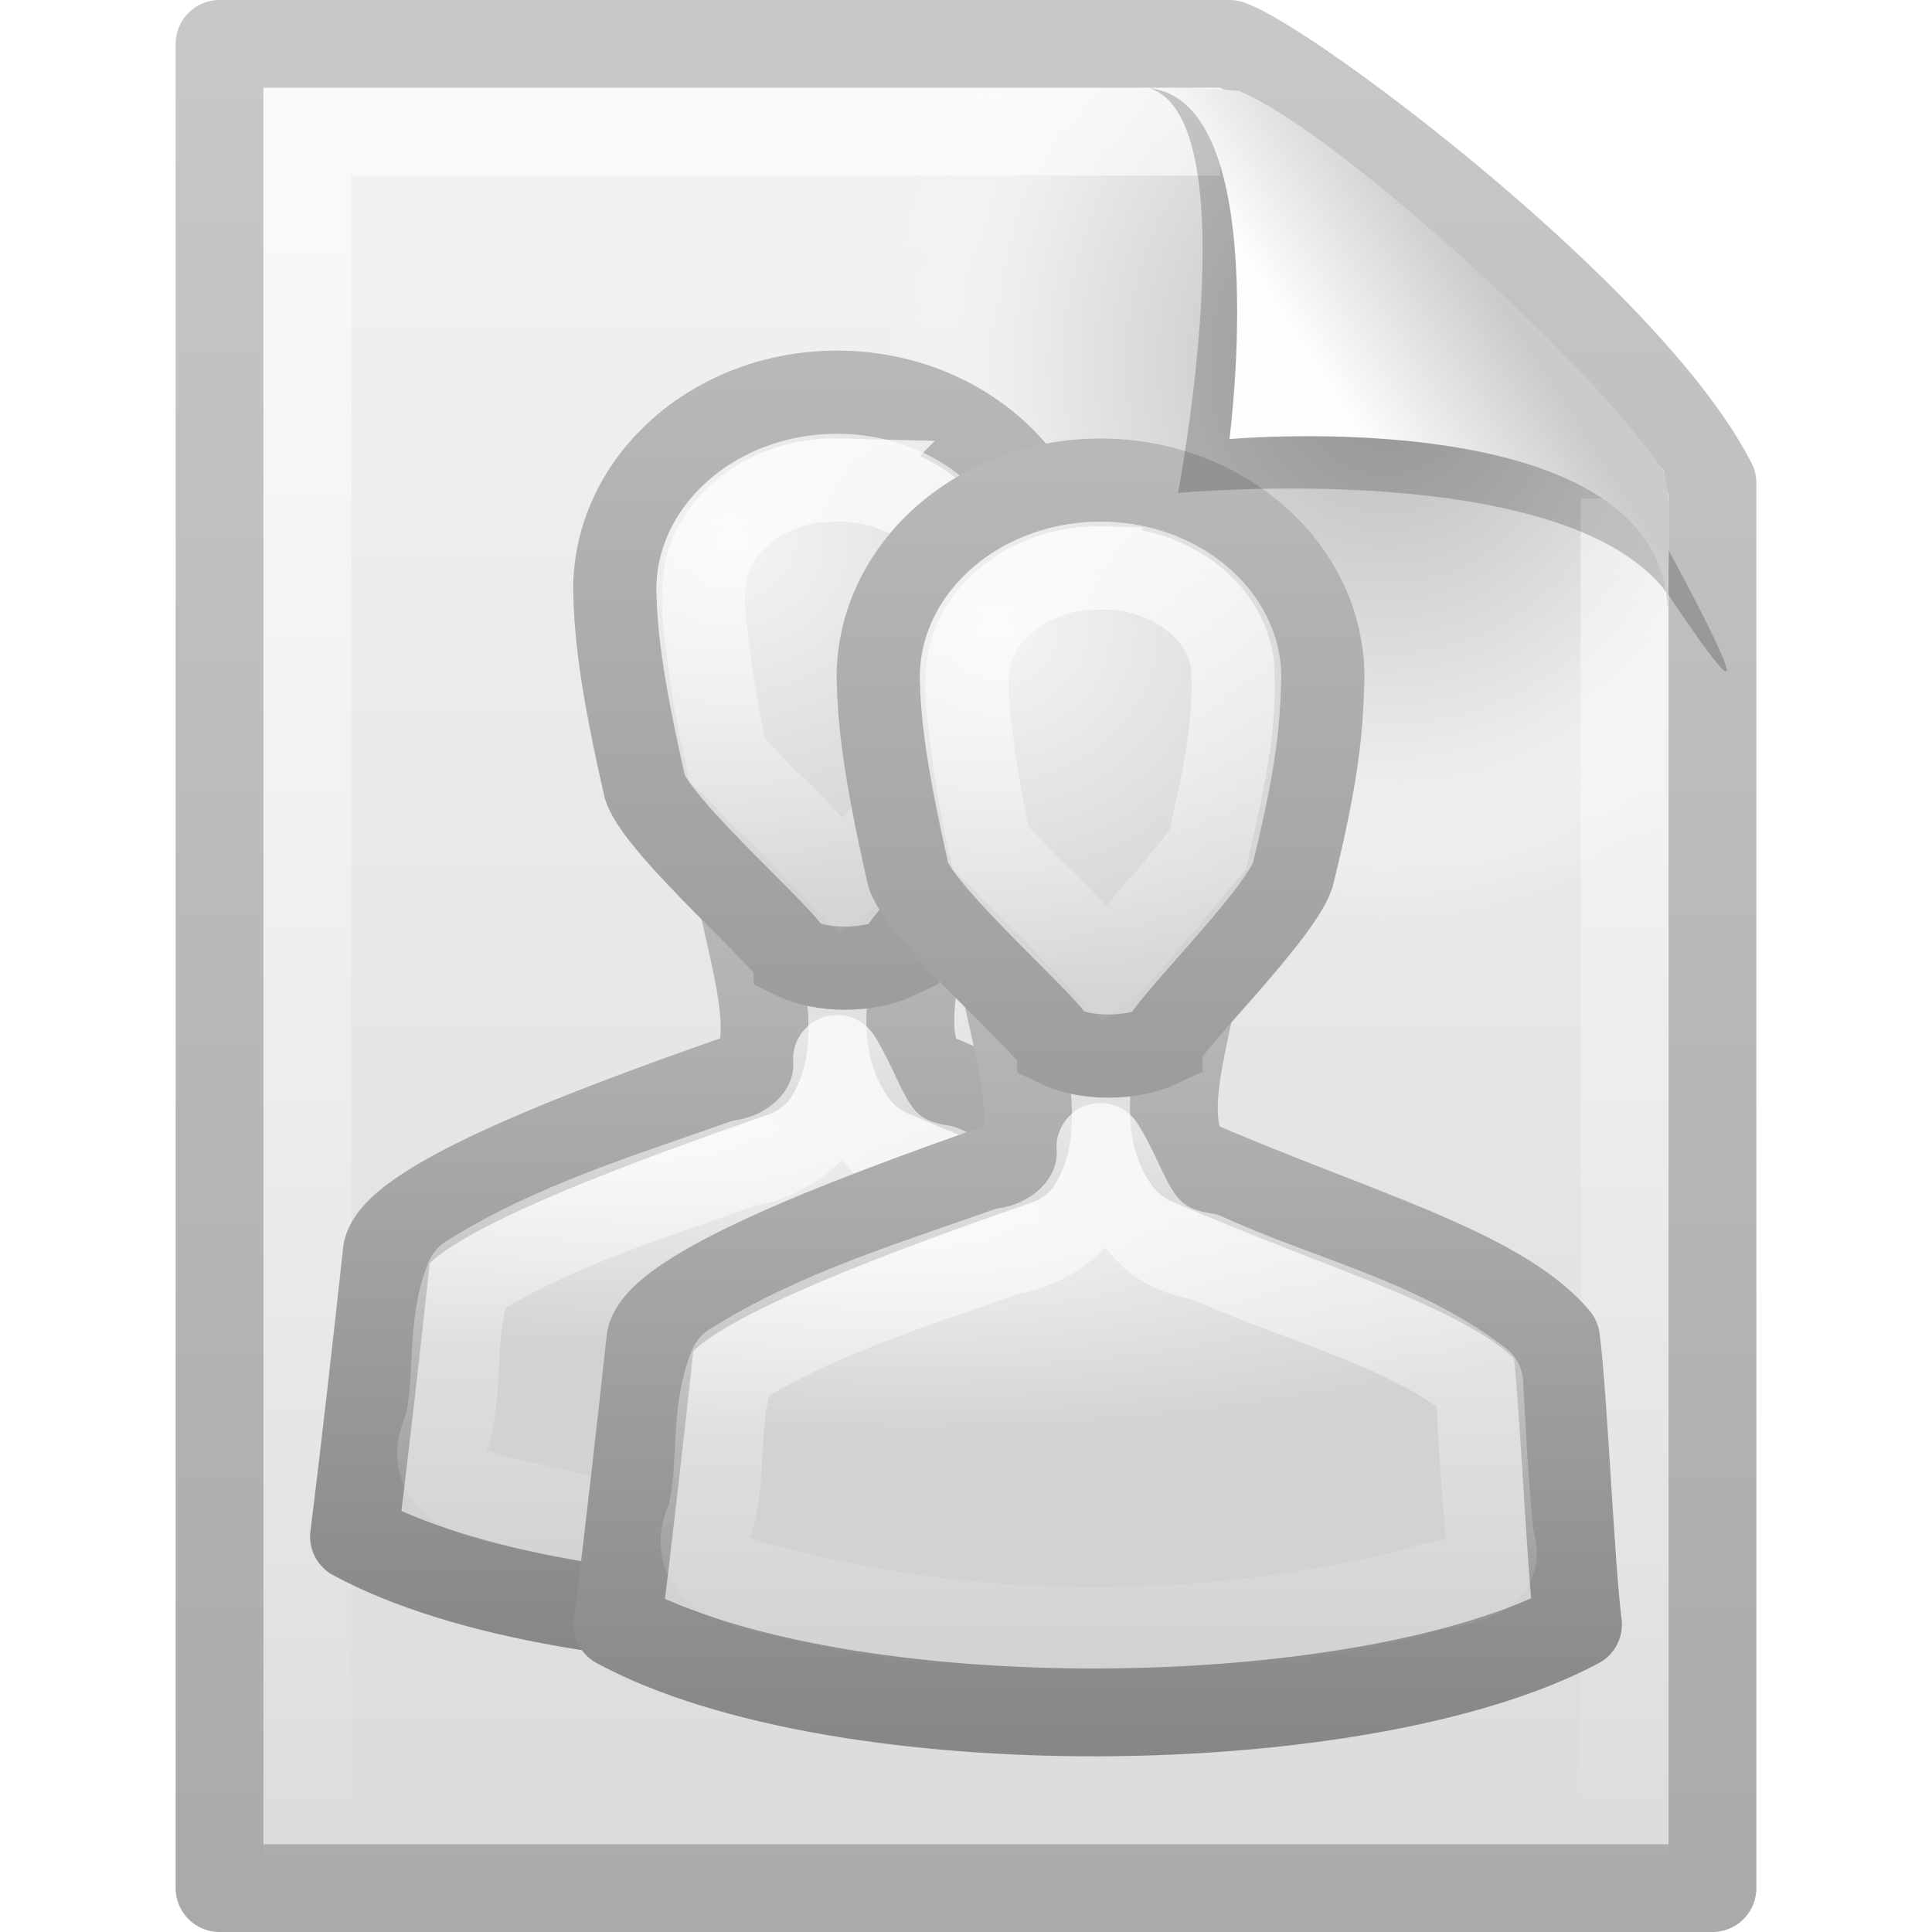
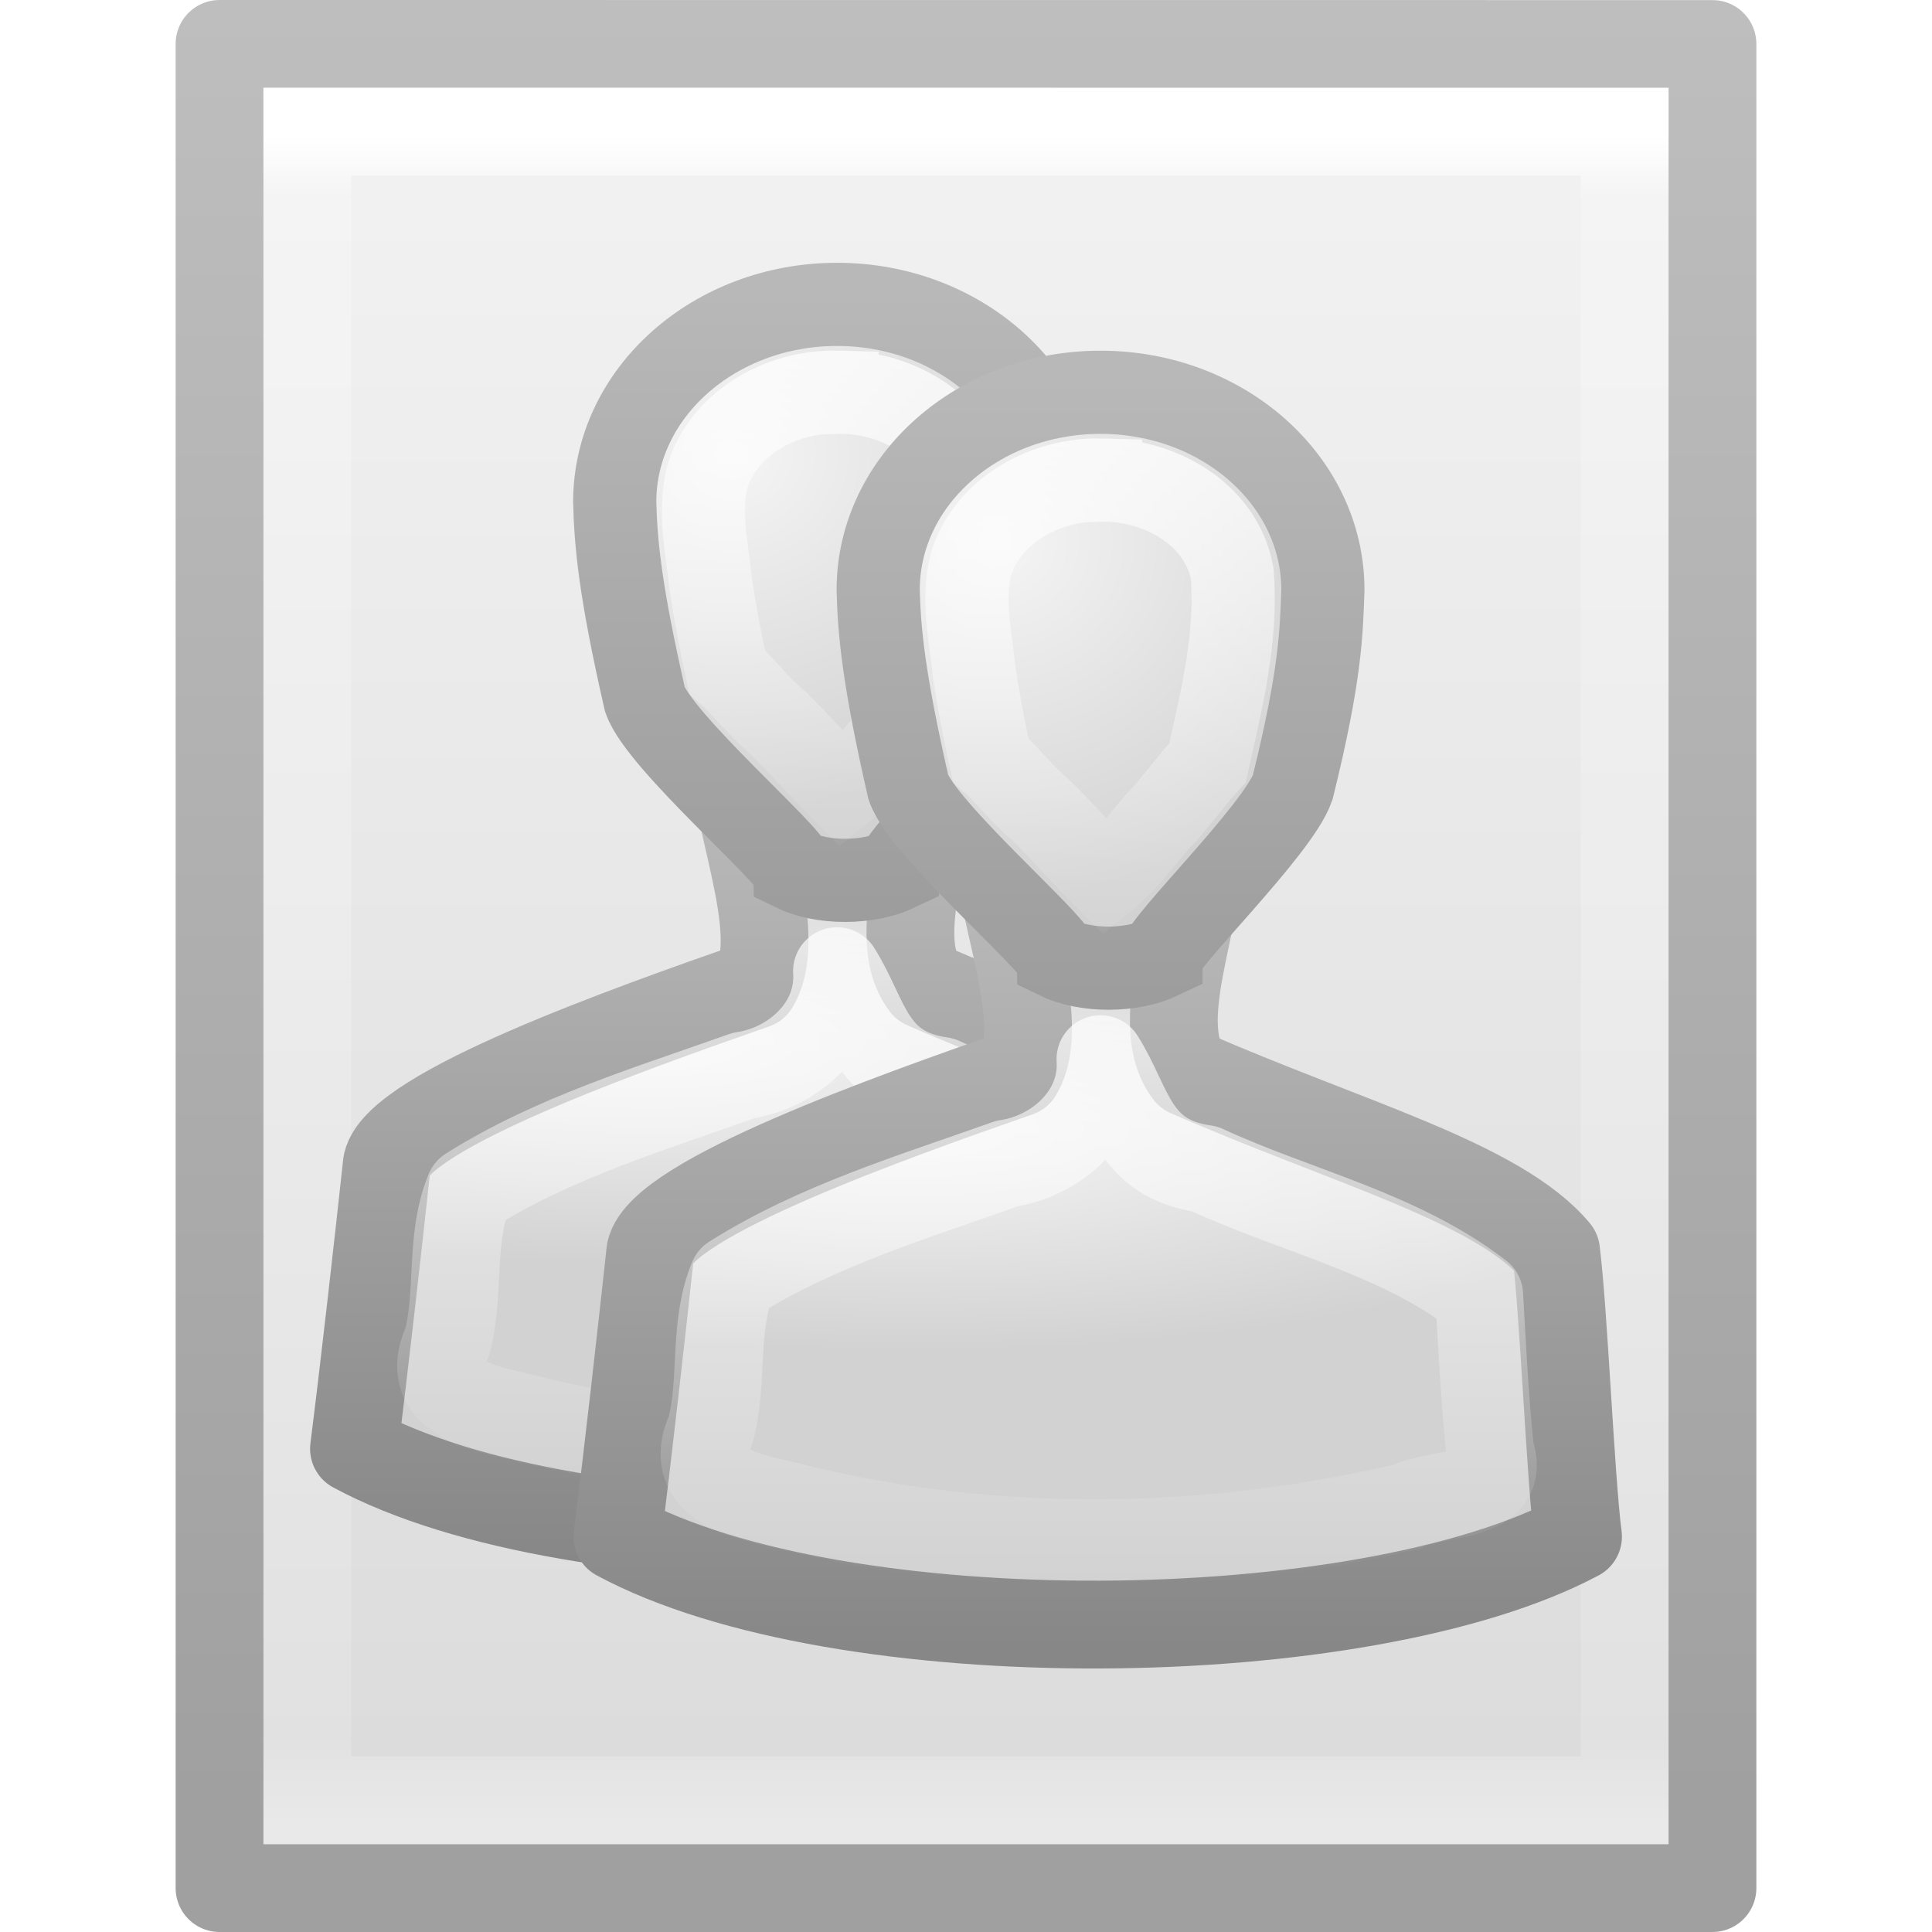
- <svg xmlns="http://www.w3.org/2000/svg" xmlns:xlink="http://www.w3.org/1999/xlink" version="1.0" width="22" height="22" id="svg2497">
-   <defs id="defs2499">
-     <linearGradient id="linearGradient3104">
-       <stop id="stop3106" style="stop-color:#aaaaaa;stop-opacity:1" offset="0" />
-       <stop id="stop3108" style="stop-color:#c8c8c8;stop-opacity:1" offset="1" />
+ <svg xmlns="http://www.w3.org/2000/svg" xmlns:xlink="http://www.w3.org/1999/xlink" version="1.1" width="22" height="22" id="svg3828">
+   <defs id="defs3830">
+     <linearGradient x1="24" y1="5.564" x2="24" y2="43" id="linearGradient3119" xlink:href="#linearGradient3977" gradientUnits="userSpaceOnUse" gradientTransform="matrix(0.4054051,0,0,0.5135135,2.269687,7.675681)" />
+     <linearGradient id="linearGradient3977">
+       <stop id="stop3979" style="stop-color:#ffffff;stop-opacity:1" offset="0" />
+       <stop id="stop3981" style="stop-color:#ffffff;stop-opacity:0.235" offset="0.036" />
+       <stop id="stop3983" style="stop-color:#ffffff;stop-opacity:0.157" offset="0.951" />
+       <stop id="stop3985" style="stop-color:#ffffff;stop-opacity:0.392" offset="1" />
    </linearGradient>
-     <linearGradient x1="-51.786" y1="50.786" x2="-51.786" y2="2.906" id="linearGradient2438" xlink:href="#linearGradient3104" gradientUnits="userSpaceOnUse" gradientTransform="matrix(0.3922135,0,0,0.4473607,28.19929,0.7613003)" />
-     <linearGradient id="linearGradient3600">
-       <stop id="stop3602" style="stop-color:#f4f4f4;stop-opacity:1" offset="0" />
-       <stop id="stop3604" style="stop-color:#dbdbdb;stop-opacity:1" offset="1" />
+     <linearGradient x1="25.132" y1="0.985" x2="25.132" y2="47.013" id="linearGradient3122" xlink:href="#linearGradient3600-4" gradientUnits="userSpaceOnUse" gradientTransform="matrix(0.4857154,0,0,0.4562967,0.3428289,8.348862)" />
+     <linearGradient id="linearGradient3600-4">
+       <stop id="stop3602-7" style="stop-color:#f4f4f4;stop-opacity:1" offset="0" />
+       <stop id="stop3604-6" style="stop-color:#dbdbdb;stop-opacity:1" offset="1" />
    </linearGradient>
-     <linearGradient x1="25.132" y1="0.985" x2="25.132" y2="47.013" id="linearGradient2435" xlink:href="#linearGradient3600" gradientUnits="userSpaceOnUse" gradientTransform="matrix(0.4857154,0,0,0.4780255,-0.6571704,1.29405)" />
-     <radialGradient cx="102" cy="112.305" r="139.559" id="XMLID_8_" gradientUnits="userSpaceOnUse">
-       <stop id="stop41" style="stop-color:#b7b8b9;stop-opacity:1" offset="0" />
-       <stop id="stop47" style="stop-color:#ececec;stop-opacity:1" offset="0.174" />
-       <stop id="stop49" style="stop-color:#fafafa;stop-opacity:0" offset="0.239" />
-       <stop id="stop51" style="stop-color:#ffffff;stop-opacity:0" offset="0.301" />
-       <stop id="stop53" style="stop-color:#fafafa;stop-opacity:0" offset="0.531" />
-       <stop id="stop55" style="stop-color:#ebecec;stop-opacity:0" offset="0.845" />
-       <stop id="stop57" style="stop-color:#e1e2e3;stop-opacity:0" offset="1" />
-     </radialGradient>
-     <radialGradient cx="92.09" cy="102.703" r="139.559" fx="92.09" fy="102.703" id="radialGradient2432" xlink:href="#XMLID_8_" gradientUnits="userSpaceOnUse" gradientTransform="matrix(0.1702128,0,0,-0.1907226,0.1063822,25.7165)" />
-     <linearGradient id="linearGradient3211">
-       <stop id="stop3213" style="stop-color:#ffffff;stop-opacity:1" offset="0" />
-       <stop id="stop3215" style="stop-color:#ffffff;stop-opacity:0" offset="1" />
+     <linearGradient x1="-51.786" y1="50.786" x2="-51.786" y2="2.906" id="linearGradient3124" xlink:href="#linearGradient3104-5" gradientUnits="userSpaceOnUse" gradientTransform="matrix(0.3922136,0,0,0.4270257,29.1993,7.840329)" />
+     <linearGradient id="linearGradient3104-5">
+       <stop id="stop3106-6" style="stop-color:#a0a0a0;stop-opacity:1" offset="0" />
+       <stop id="stop3108-9" style="stop-color:#bebebe;stop-opacity:1" offset="1" />
    </linearGradient>
-     <linearGradient x1="24" y1="2" x2="24" y2="46.017" id="linearGradient2429" xlink:href="#linearGradient3211" gradientUnits="userSpaceOnUse" gradientTransform="matrix(0.4545444,0,0,0.4651153,0.09093361,2.337229)" />
+     <radialGradient cx="605.714" cy="486.648" r="117.143" fx="605.714" fy="486.648" id="radialGradient3045" xlink:href="#linearGradient5060" gradientUnits="userSpaceOnUse" gradientTransform="matrix(0.01204859,0,0,0.0082353,13.23879,26.98056)" />
+     <linearGradient id="linearGradient5060">
+       <stop id="stop5062" style="stop-color:#000000;stop-opacity:1" offset="0" />
+       <stop id="stop5064" style="stop-color:#000000;stop-opacity:0" offset="1" />
+     </linearGradient>
+     <radialGradient cx="605.714" cy="486.648" r="117.143" fx="605.714" fy="486.648" id="radialGradient3048" xlink:href="#linearGradient5060" gradientUnits="userSpaceOnUse" gradientTransform="matrix(-0.01204859,0,0,0.0082353,10.76121,26.98056)" />
+     <linearGradient id="linearGradient5048">
+       <stop id="stop5050" style="stop-color:#000000;stop-opacity:0" offset="0" />
+       <stop id="stop5056" style="stop-color:#000000;stop-opacity:1" offset="0.5" />
+       <stop id="stop5052" style="stop-color:#000000;stop-opacity:0" offset="1" />
+     </linearGradient>
+     <linearGradient x1="302.857" y1="366.648" x2="302.857" y2="609.505" id="linearGradient3826" xlink:href="#linearGradient5048" gradientUnits="userSpaceOnUse" gradientTransform="matrix(0.0352071,0,0,0.0082353,-0.724852,26.98055)" />
+     <radialGradient cx="25" cy="28.66" r="16" fx="25" fy="28.66" id="radialGradient2644" xlink:href="#linearGradient6954" gradientUnits="userSpaceOnUse" gradientTransform="matrix(0.561868,0,0,0.1578792,-5.63701,8.335282)" />
+     <linearGradient id="linearGradient6954">
+       <stop id="stop6960" style="stop-color:#f5f5f5;stop-opacity:1" offset="0" />
+       <stop id="stop6962" style="stop-color:#d2d2d2;stop-opacity:1" offset="1" />
+     </linearGradient>
+     <linearGradient x1="30" y1="25.085" x2="30" y2="45" id="linearGradient2646" xlink:href="#linearGradient3785" gradientUnits="userSpaceOnUse" gradientTransform="matrix(0.4280899,0,0,0.4229659,-2.292559,-0.2518416)" />
+     <linearGradient id="linearGradient3785">
+       <stop id="stop3787" style="stop-color:#b8b8b8;stop-opacity:1" offset="0" />
+       <stop id="stop3789" style="stop-color:#878787;stop-opacity:1" offset="1" />
+     </linearGradient>
+     <radialGradient cx="26.376" cy="12.313" r="8" fx="26.376" fy="12.313" id="radialGradient2639" xlink:href="#linearGradient6954" gradientUnits="userSpaceOnUse" gradientTransform="matrix(0.5525016,-0.0426402,0.04315608,0.5097191,-5.771418,1.020254)" />
+     <linearGradient x1="30" y1="5" x2="30" y2="44.679" id="linearGradient2641" xlink:href="#linearGradient3785" gradientUnits="userSpaceOnUse" gradientTransform="matrix(0.3368574,0,0,0.3216128,0.4255291,2.701461)" />
+     <linearGradient x1="30" y1="0.918" x2="30" y2="25.793" id="linearGradient2636" xlink:href="#linearGradient3341" gradientUnits="userSpaceOnUse" gradientTransform="matrix(0.3368574,0,0,0.3216128,0.4255291,2.701461)" />
    <linearGradient id="linearGradient3341">
      <stop id="stop3343" style="stop-color:#ffffff;stop-opacity:1" offset="0" />
      <stop id="stop3345" style="stop-color:#ffffff;stop-opacity:0" offset="1" />
    </linearGradient>
-     <linearGradient id="linearGradient3785">
-       <stop id="stop3787" style="stop-color:#b8b8b8;stop-opacity:1" offset="0" />
-       <stop id="stop3789" style="stop-color:#878787;stop-opacity:1" offset="1" />
-     </linearGradient>
-     <linearGradient id="linearGradient6954">
-       <stop id="stop6960" style="stop-color:#f5f5f5;stop-opacity:1" offset="0" />
-       <stop id="stop6962" style="stop-color:#d2d2d2;stop-opacity:1" offset="1" />
-     </linearGradient>
-     <linearGradient id="linearGradient8589">
-       <stop id="stop8591" style="stop-color:#fefefe;stop-opacity:1" offset="0" />
-       <stop id="stop8593" style="stop-color:#cbcbcb;stop-opacity:1" offset="1" />
-     </linearGradient>
-     <linearGradient x1="32.892" y1="8.059" x2="36.358" y2="5.457" id="linearGradient2425" xlink:href="#linearGradient8589" gradientUnits="userSpaceOnUse" gradientTransform="matrix(0.4778466,0,0,0.5524833,-0.6277461,1.923872)" />
-     <linearGradient x1="29.956" y1="21.866" x2="29.956" y2="43.144" id="linearGradient2605" xlink:href="#linearGradient3341" gradientUnits="userSpaceOnUse" gradientTransform="matrix(0.4280899,0,0,0.4229659,-0.2925599,2.749778)" />
-     <linearGradient x1="30" y1="0.918" x2="30" y2="25.793" id="linearGradient2608" xlink:href="#linearGradient3341" gradientUnits="userSpaceOnUse" gradientTransform="matrix(0.3368574,0,0,0.3216128,2.425528,5.703081)" />
-     <radialGradient cx="26.376" cy="12.313" r="8" fx="26.376" fy="12.313" id="radialGradient2611" xlink:href="#linearGradient6954" gradientUnits="userSpaceOnUse" gradientTransform="matrix(0.5525016,-0.0426402,0.04315608,0.5097191,-3.771418,4.021874)" />
-     <linearGradient x1="30" y1="5" x2="30" y2="44.679" id="linearGradient2613" xlink:href="#linearGradient3785" gradientUnits="userSpaceOnUse" gradientTransform="matrix(0.3368574,0,0,0.3216128,2.425528,5.703081)" />
-     <radialGradient cx="25" cy="28.66" r="16" fx="25" fy="28.66" id="radialGradient2616" xlink:href="#linearGradient6954" gradientUnits="userSpaceOnUse" gradientTransform="matrix(0.561868,0,0,0.1578792,-3.637011,11.3369)" />
-     <linearGradient x1="30" y1="25.085" x2="30" y2="45" id="linearGradient2618" xlink:href="#linearGradient3785" gradientUnits="userSpaceOnUse" gradientTransform="matrix(0.4280899,0,0,0.4229659,-0.2925599,2.749778)" />
-     <linearGradient x1="29.956" y1="21.866" x2="29.956" y2="43.144" id="linearGradient2633" xlink:href="#linearGradient3341" gradientUnits="userSpaceOnUse" gradientTransform="matrix(0.4280899,0,0,0.4229659,-3.29256,1.748158)" />
-     <linearGradient x1="30" y1="0.918" x2="30" y2="25.793" id="linearGradient2636" xlink:href="#linearGradient3341" gradientUnits="userSpaceOnUse" gradientTransform="matrix(0.3368574,0,0,0.3216128,-0.5744718,4.701461)" />
-     <radialGradient cx="26.376" cy="12.313" r="8" fx="26.376" fy="12.313" id="radialGradient2639" xlink:href="#linearGradient6954" gradientUnits="userSpaceOnUse" gradientTransform="matrix(0.5525016,-0.0426402,0.04315608,0.5097191,-6.771418,3.020254)" />
-     <linearGradient x1="30" y1="5" x2="30" y2="44.679" id="linearGradient2641" xlink:href="#linearGradient3785" gradientUnits="userSpaceOnUse" gradientTransform="matrix(0.3368574,0,0,0.3216128,-0.5744718,4.701461)" />
-     <radialGradient cx="25" cy="28.66" r="16" fx="25" fy="28.66" id="radialGradient2644" xlink:href="#linearGradient6954" gradientUnits="userSpaceOnUse" gradientTransform="matrix(0.561868,0,0,0.1578792,-6.637011,10.33528)" />
-     <linearGradient x1="30" y1="25.085" x2="30" y2="45" id="linearGradient2646" xlink:href="#linearGradient3785" gradientUnits="userSpaceOnUse" gradientTransform="matrix(0.4280899,0,0,0.4229659,-3.29256,1.748158)" />
+     <linearGradient x1="29.956" y1="21.866" x2="29.956" y2="43.144" id="linearGradient2633" xlink:href="#linearGradient3341" gradientUnits="userSpaceOnUse" gradientTransform="matrix(0.4280899,0,0,0.4229659,-2.292559,-0.2518416)" />
+     <radialGradient cx="25" cy="28.66" r="16" fx="25" fy="28.66" id="radialGradient2616" xlink:href="#linearGradient6954" gradientUnits="userSpaceOnUse" gradientTransform="matrix(0.561868,0,0,0.1578792,-2.63701,9.336901)" />
+     <linearGradient x1="30" y1="25.085" x2="30" y2="45" id="linearGradient2618" xlink:href="#linearGradient3785" gradientUnits="userSpaceOnUse" gradientTransform="matrix(0.4280899,0,0,0.4229659,0.707441,0.749778)" />
+     <radialGradient cx="26.376" cy="12.313" r="8" fx="26.376" fy="12.313" id="radialGradient2611" xlink:href="#linearGradient6954" gradientUnits="userSpaceOnUse" gradientTransform="matrix(0.5525016,-0.0426402,0.04315608,0.5097191,-2.771418,2.021874)" />
+     <linearGradient x1="30" y1="5" x2="30" y2="44.679" id="linearGradient2613" xlink:href="#linearGradient3785" gradientUnits="userSpaceOnUse" gradientTransform="matrix(0.3368574,0,0,0.3216128,3.425529,3.703081)" />
+     <linearGradient x1="30" y1="0.918" x2="30" y2="25.793" id="linearGradient2608" xlink:href="#linearGradient3341" gradientUnits="userSpaceOnUse" gradientTransform="matrix(0.3368574,0,0,0.3216128,3.425529,3.703081)" />
+     <linearGradient x1="29.956" y1="21.866" x2="29.956" y2="43.144" id="linearGradient2605" xlink:href="#linearGradient3341" gradientUnits="userSpaceOnUse" gradientTransform="matrix(0.4280899,0,0,0.4229659,0.707441,0.749778)" />
  </defs>
-   <g transform="translate(0,-2)" id="layer1">
-     <path d="m 2.5,2.5 c 3.896,0 7.604,0 11.5,0 0.683,0.237 4.541,3.128 5.5,5 0,5.729 3.9e-5,10.271 3.9e-5,16 l -17,0 c 0,-7.333 0,-13.667 0,-21 l 0,0 z" id="path4160" style="fill:url(#linearGradient2435);fill-opacity:1;stroke:url(#linearGradient2438);stroke-width:1;stroke-linecap:butt;stroke-linejoin:round;stroke-miterlimit:4;stroke-opacity:1;stroke-dasharray:none;stroke-dashoffset:0;display:inline" />
-     <path d="M 3.17,24 C 3.076,24 3,23.914 3,23.809 l 0,-20.598 c 0,-0.105 0.076,-0.191 0.17,-0.191 3.521,0.053 7.424,-0.079 10.941,0.013 l 4.839,4.327 0.05,16.448 C 19,23.914 18.924,24 18.83,24 L 3.17,24 z" id="path4191" style="fill:url(#radialGradient2432);fill-opacity:1" />
-     <path d="m 18.5,7.677 c 0,5.208 0,10.615 0,15.823 -5,0 -10,0 -15,0 0,-6.667 0,-13.333 0,-20 3.437,0 6.956,0 10.394,0" id="path2435" style="opacity:0.6;fill:none;stroke:url(#linearGradient2429);stroke-width:1;stroke-linecap:butt;stroke-linejoin:miter;stroke-miterlimit:4;stroke-opacity:1;stroke-dasharray:none;stroke-dashoffset:0;display:inline" />
-     <path d="m 8.375,11.497 c -0.081,0.68 0.59,2.1 0.219,2.719 -1.445,0.505 -4.049,1.426 -4.188,2.031 -0.102,0.94 -0.256,2.311 -0.375,3.25 2.533,1.368 8.492,1.302 10.937,0 -0.086,-0.666 -0.164,-2.584 -0.25,-3.25 -0.654,-0.781 -2.375,-1.237 -4.188,-2.031 -0.474,-0.616 0.243,-1.993 0.094,-2.688 -0.286,-0.049 -1.96,-0.024 -2.25,-0.031 z" id="path2846" style="fill:url(#radialGradient2644);fill-opacity:1;stroke:url(#linearGradient2646);stroke-width:1;stroke-linejoin:round;stroke-miterlimit:4;stroke-opacity:1;stroke-dasharray:none" />
-     <path d="m 9.531,6.466 c -1.395,0 -2.531,1.007 -2.531,2.25 0.011,0.46 0.059,1.005 0.344,2.25 0.168,0.482 1.674,1.777 1.688,1.938 0.327,0.161 0.851,0.161 1.187,0 0,-0.161 1.332,-1.455 1.5,-1.938 0.32,-1.293 0.327,-1.768 0.344,-2.25 0,-1.243 -1.136,-2.25 -2.531,-2.25 z" id="path2860" style="fill:url(#radialGradient2639);fill-opacity:1;stroke:url(#linearGradient2641);stroke-width:0.947;stroke-miterlimit:4;stroke-opacity:1;stroke-dasharray:none" />
-     <path d="m 9.531,7.466 c -0.612,-0.015 -1.267,0.331 -1.469,0.938 -0.114,0.41 -0.01,0.837 0.031,1.25 0.052,0.338 0.113,0.666 0.188,1 0.194,0.171 0.361,0.397 0.562,0.562 0.263,0.256 0.491,0.521 0.75,0.781 0.268,-0.217 0.448,-0.503 0.687,-0.75 0.153,-0.18 0.31,-0.388 0.469,-0.562 0.158,-0.71 0.34,-1.422 0.281,-2.156 -0.125,-0.687 -0.847,-1.08 -1.5,-1.062 z" id="path2856" style="fill:none;stroke:url(#linearGradient2636);stroke-width:0.947;stroke-miterlimit:4;stroke-opacity:1;stroke-dasharray:none" />
-     <path d="m 9.531,14.059 c 0.041,0.618 -0.484,1.101 -1.062,1.188 -1.062,0.378 -2.165,0.707 -3.125,1.312 -0.225,0.541 -0.104,1.161 -0.25,1.719 -0.331,0.709 0.569,0.776 1.031,0.906 2.256,0.541 4.652,0.499 6.906,-0.031 0.336,-0.169 1.138,-0.085 0.938,-0.625 -0.062,-0.588 -0.092,-1.192 -0.125,-1.781 -0.92,-0.708 -2.087,-0.957 -3.125,-1.438 -0.823,-0.117 -0.853,-0.72 -1.187,-1.25 z" id="path2852" style="fill:none;stroke:url(#linearGradient2633);stroke-width:1;stroke-linejoin:round;stroke-miterlimit:4;stroke-opacity:1;stroke-dasharray:none" />
-     <path d="m 11.375,12.498 c -0.081,0.68 0.59,2.1 0.219,2.719 -1.445,0.505 -4.049,1.426 -4.187,2.031 -0.102,0.94 -0.256,2.311 -0.375,3.25 2.533,1.368 8.492,1.302 10.937,0 -0.086,-0.666 -0.164,-2.584 -0.25,-3.25 -0.654,-0.781 -2.375,-1.237 -4.188,-2.031 -0.474,-0.616 0.243,-1.993 0.094,-2.688 -0.286,-0.049 -1.96,-0.024 -2.25,-0.031 z" id="path2880" style="fill:url(#radialGradient2616);fill-opacity:1;stroke:url(#linearGradient2618);stroke-width:1;stroke-linejoin:round;stroke-miterlimit:4;stroke-opacity:1;stroke-dasharray:none" />
-     <path d="m 12.531,7.467 c -1.395,0 -2.531,1.007 -2.531,2.25 0.011,0.46 0.059,1.005 0.344,2.25 0.168,0.482 1.674,1.777 1.688,1.938 0.327,0.161 0.851,0.161 1.188,0 0,-0.161 1.332,-1.455 1.5,-1.938 0.32,-1.293 0.327,-1.768 0.344,-2.25 0,-1.243 -1.136,-2.25 -2.531,-2.25 z" id="path2870" style="fill:url(#radialGradient2611);fill-opacity:1;stroke:url(#linearGradient2613);stroke-width:0.947;stroke-miterlimit:4;stroke-opacity:1;stroke-dasharray:none" />
-     <path d="m 12.531,8.467 c -0.612,-0.015 -1.267,0.331 -1.469,0.938 -0.114,0.41 -0.01,0.837 0.031,1.25 0.052,0.338 0.113,0.666 0.188,1 0.194,0.171 0.361,0.397 0.562,0.562 0.263,0.256 0.491,0.521 0.75,0.781 0.268,-0.217 0.448,-0.503 0.688,-0.75 0.153,-0.18 0.31,-0.388 0.469,-0.562 0.158,-0.71 0.34,-1.422 0.281,-2.156 -0.125,-0.687 -0.847,-1.08 -1.5,-1.062 z" id="path2866" style="fill:none;stroke:url(#linearGradient2608);stroke-width:0.947;stroke-miterlimit:4;stroke-opacity:1;stroke-dasharray:none" />
-     <path d="m 12.531,15.061 c 0.041,0.618 -0.484,1.101 -1.062,1.188 -1.062,0.378 -2.165,0.707 -3.125,1.312 -0.225,0.541 -0.104,1.161 -0.25,1.719 -0.331,0.709 0.569,0.776 1.031,0.906 2.256,0.541 4.652,0.499 6.906,-0.031 0.336,-0.169 1.138,-0.085 0.938,-0.625 -0.062,-0.588 -0.092,-1.192 -0.125,-1.781 -0.92,-0.708 -2.087,-0.957 -3.125,-1.438 -0.823,-0.117 -0.853,-0.72 -1.188,-1.25 z" id="path2876" style="fill:none;stroke:url(#linearGradient2605);stroke-width:1;stroke-linejoin:round;stroke-miterlimit:4;stroke-opacity:1;stroke-dasharray:none" />
-     <path d="m 13.075,3 c 1.156,0.329 0.339,4.614 0.339,4.614 0,0 4.515,-0.428 5.608,1.195 1.489,2.212 -0.068,-0.635 -0.173,-0.822 C 18.093,6.648 14.982,3.441 13.803,3.046 13.715,3.017 13.52,3 13.075,3 z" id="path3370" style="opacity:0.2;fill:#000000;fill-opacity:1;fill-rule:evenodd;stroke:none;display:inline" />
-     <path d="m 13,3 c 1.526,0 1,4 1,4 0,0 4.992,-0.453 4.992,2 0,-0.598 0.056,-1.478 -0.064,-1.656 C 18.089,6.101 15.184,3.482 14.13,3.046 14.044,3.011 13.444,3 13,3 z" id="path4474" style="fill:url(#linearGradient2425);fill-opacity:1;fill-rule:evenodd;stroke:none;display:inline" />
+   <g transform="translate(-0.9999992,-8.999994)" id="layer1">
+     <path d="m 3.5,9.5 c 3.896,0 17,0.001 17,0.001 l 2.1e-5,20.999 c 0,0 -11.333,0 -17,0 0,-7 0,-14 0,-21 z" id="path4160-3" style="fill:url(#linearGradient3122);fill-opacity:1;stroke:url(#linearGradient3124);stroke-width:1;stroke-linecap:butt;stroke-linejoin:round;stroke-miterlimit:4;stroke-opacity:1;stroke-dasharray:none;stroke-dashoffset:0;display:inline" />
+     <path d="m 19.5,29.5 -15,0 0,-19 L 19.5,10.5 Z" id="rect6741-1" style="fill:none;stroke:url(#linearGradient3119);stroke-width:1;stroke-linecap:round;stroke-linejoin:miter;stroke-miterlimit:4;stroke-opacity:1;stroke-dasharray:none;stroke-dashoffset:0" />
+   </g>
+   <g transform="translate(-0.9999991,-1.000007)" id="g4186">
+     <path d="m 9.375,9.497 c -0.081,0.68 0.59,2.1 0.219,2.719 -1.445,0.505 -4.049,1.426 -4.188,2.031 -0.102,0.94 -0.256,2.311 -0.375,3.25 2.533,1.368 8.492,1.302 10.938,0 -0.086,-0.666 -0.164,-2.584 -0.25,-3.25 -0.654,-0.781 -2.375,-1.237 -4.188,-2.031 -0.474,-0.616 0.243,-1.993 0.094,-2.688 -0.286,-0.049 -1.96,-0.024 -2.25,-0.031 z" id="path2846" style="fill:url(#radialGradient2644);fill-opacity:1;stroke:url(#linearGradient2646);stroke-width:1;stroke-linejoin:round;stroke-miterlimit:4;stroke-opacity:1;stroke-dasharray:none" />
+     <path d="m 10.531,4.466 c -1.395,0 -2.531,1.007 -2.531,2.25 0.011,0.46 0.059,1.005 0.344,2.25 0.168,0.482 1.674,1.777 1.688,1.938 0.327,0.161 0.851,0.161 1.188,0 0,-0.161 1.332,-1.455 1.5,-1.938 0.32,-1.293 0.327,-1.768 0.344,-2.25 0,-1.243 -1.136,-2.25 -2.531,-2.25 z" id="path2860" style="fill:url(#radialGradient2639);fill-opacity:1;stroke:url(#linearGradient2641);stroke-width:0.947;stroke-miterlimit:4;stroke-opacity:1;stroke-dasharray:none" />
+     <path d="m 10.531,5.466 c -0.612,-0.015 -1.267,0.331 -1.469,0.938 -0.114,0.41 -0.01,0.837 0.031,1.25 0.052,0.338 0.113,0.666 0.188,1 0.194,0.171 0.361,0.397 0.562,0.562 0.263,0.256 0.491,0.521 0.75,0.781 0.268,-0.217 0.448,-0.503 0.688,-0.75 0.153,-0.18 0.31,-0.388 0.469,-0.562 0.158,-0.71 0.34,-1.422 0.281,-2.156 -0.125,-0.687 -0.847,-1.08 -1.5,-1.062 z" id="path2856" style="fill:none;stroke:url(#linearGradient2636);stroke-width:0.947;stroke-miterlimit:4;stroke-opacity:1;stroke-dasharray:none" />
+     <path d="m 10.531,12.059 c 0.041,0.618 -0.484,1.101 -1.062,1.188 -1.062,0.378 -2.165,0.707 -3.125,1.312 -0.225,0.541 -0.104,1.161 -0.25,1.719 -0.331,0.709 0.569,0.776 1.031,0.906 2.256,0.541 4.652,0.499 6.906,-0.031 0.336,-0.169 1.138,-0.085 0.938,-0.625 -0.062,-0.588 -0.092,-1.192 -0.125,-1.781 -0.92,-0.708 -2.087,-0.957 -3.125,-1.438 -0.823,-0.117 -0.853,-0.72 -1.188,-1.25 z" id="path2852" style="fill:none;stroke:url(#linearGradient2633);stroke-width:1;stroke-linejoin:round;stroke-miterlimit:4;stroke-opacity:1;stroke-dasharray:none" />
+     <path d="m 12.375,10.498 c -0.081,0.68 0.59,2.1 0.219,2.719 -1.445,0.505 -4.049,1.426 -4.188,2.031 -0.102,0.94 -0.256,2.311 -0.375,3.25 2.533,1.368 8.492,1.302 10.938,0 -0.086,-0.666 -0.164,-2.584 -0.25,-3.25 -0.654,-0.781 -2.375,-1.237 -4.188,-2.031 -0.474,-0.616 0.243,-1.993 0.094,-2.688 -0.286,-0.049 -1.96,-0.024 -2.25,-0.031 z" id="path2880" style="fill:url(#radialGradient2616);fill-opacity:1;stroke:url(#linearGradient2618);stroke-width:1;stroke-linejoin:round;stroke-miterlimit:4;stroke-opacity:1;stroke-dasharray:none" />
+     <path d="m 13.531,5.467 c -1.395,0 -2.531,1.007 -2.531,2.25 0.011,0.46 0.059,1.005 0.344,2.25 0.168,0.482 1.674,1.777 1.688,1.937 0.327,0.161 0.851,0.161 1.188,0 0,-0.161 1.332,-1.455 1.5,-1.937 0.32,-1.293 0.327,-1.768 0.344,-2.25 0,-1.243 -1.136,-2.25 -2.531,-2.25 z" id="path2870" style="fill:url(#radialGradient2611);fill-opacity:1;stroke:url(#linearGradient2613);stroke-width:0.947;stroke-miterlimit:4;stroke-opacity:1;stroke-dasharray:none" />
+     <path d="m 13.531,6.467 c -0.612,-0.015 -1.267,0.331 -1.469,0.938 -0.114,0.41 -0.01,0.837 0.031,1.25 0.052,0.338 0.113,0.666 0.188,1 0.194,0.171 0.361,0.397 0.562,0.562 0.263,0.256 0.491,0.521 0.75,0.781 0.268,-0.217 0.448,-0.503 0.688,-0.75 0.153,-0.18 0.31,-0.388 0.469,-0.562 0.158,-0.71 0.34,-1.422 0.281,-2.156 -0.125,-0.687 -0.847,-1.08 -1.5,-1.062 z" id="path2866" style="fill:none;stroke:url(#linearGradient2608);stroke-width:0.947;stroke-miterlimit:4;stroke-opacity:1;stroke-dasharray:none" />
+     <path d="m 13.531,13.061 c 0.041,0.618 -0.484,1.101 -1.062,1.188 -1.062,0.378 -2.165,0.707 -3.125,1.312 -0.225,0.541 -0.104,1.161 -0.25,1.719 -0.331,0.709 0.569,0.776 1.031,0.906 2.256,0.541 4.652,0.499 6.906,-0.031 0.336,-0.169 1.138,-0.085 0.938,-0.625 -0.062,-0.588 -0.092,-1.192 -0.125,-1.781 -0.92,-0.708 -2.087,-0.957 -3.125,-1.438 -0.823,-0.117 -0.853,-0.72 -1.188,-1.25 z" id="path2876" style="fill:none;stroke:url(#linearGradient2605);stroke-width:1;stroke-linejoin:round;stroke-miterlimit:4;stroke-opacity:1;stroke-dasharray:none" />
  </g>
</svg>
